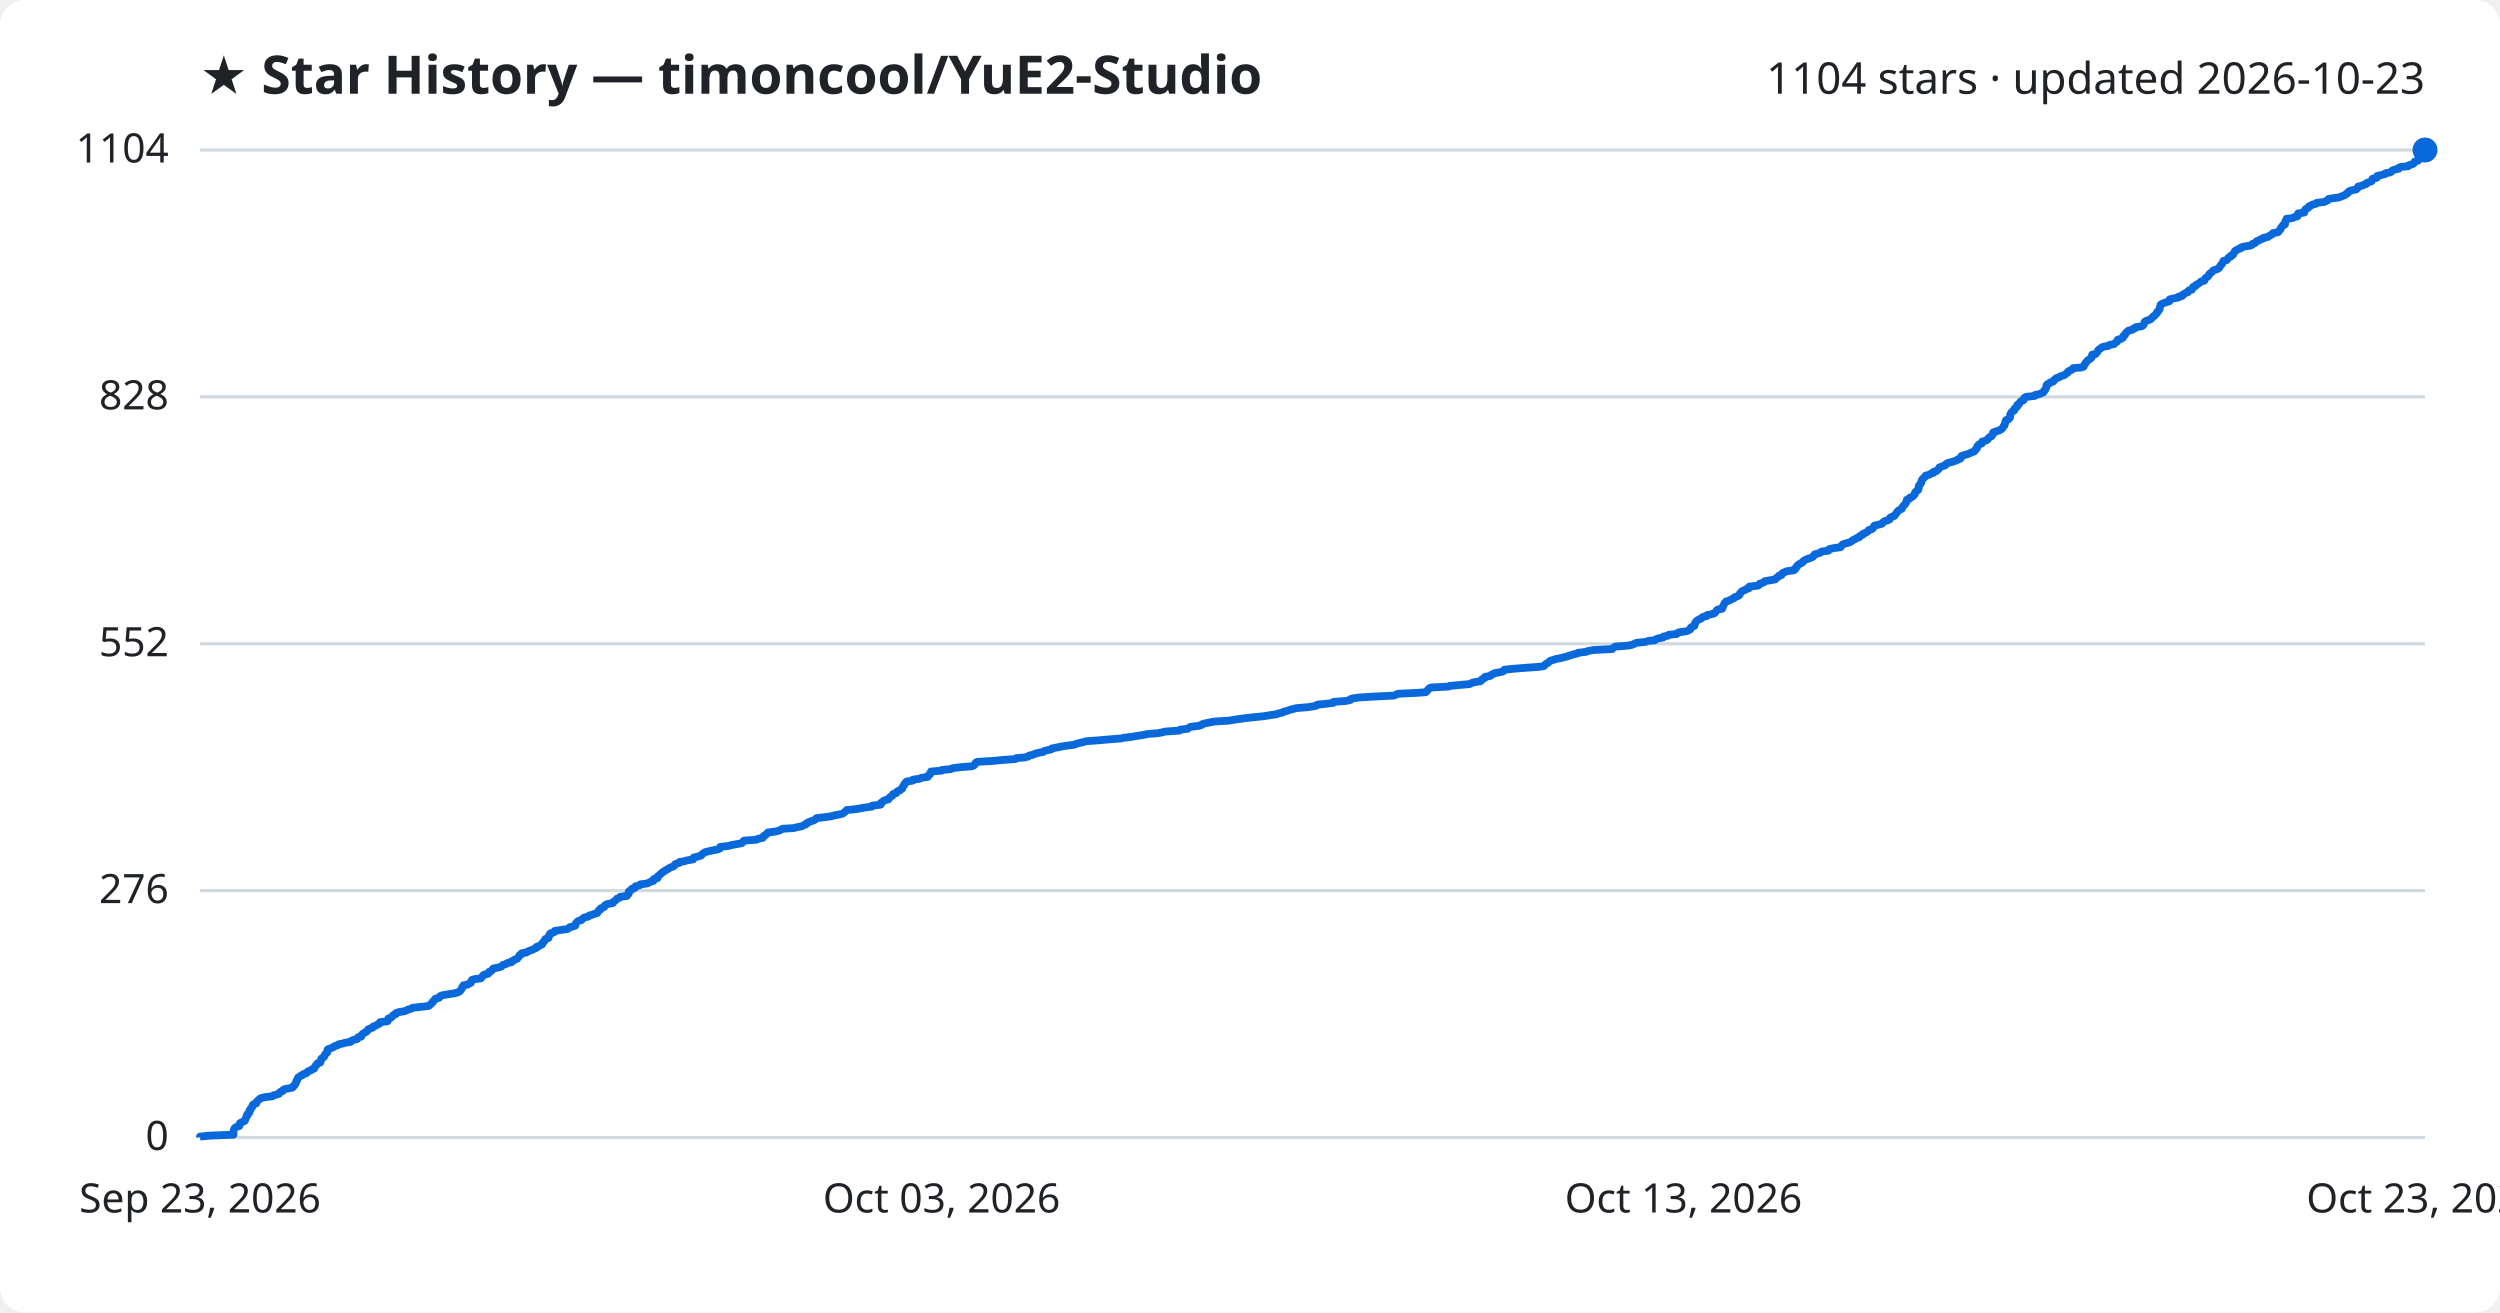
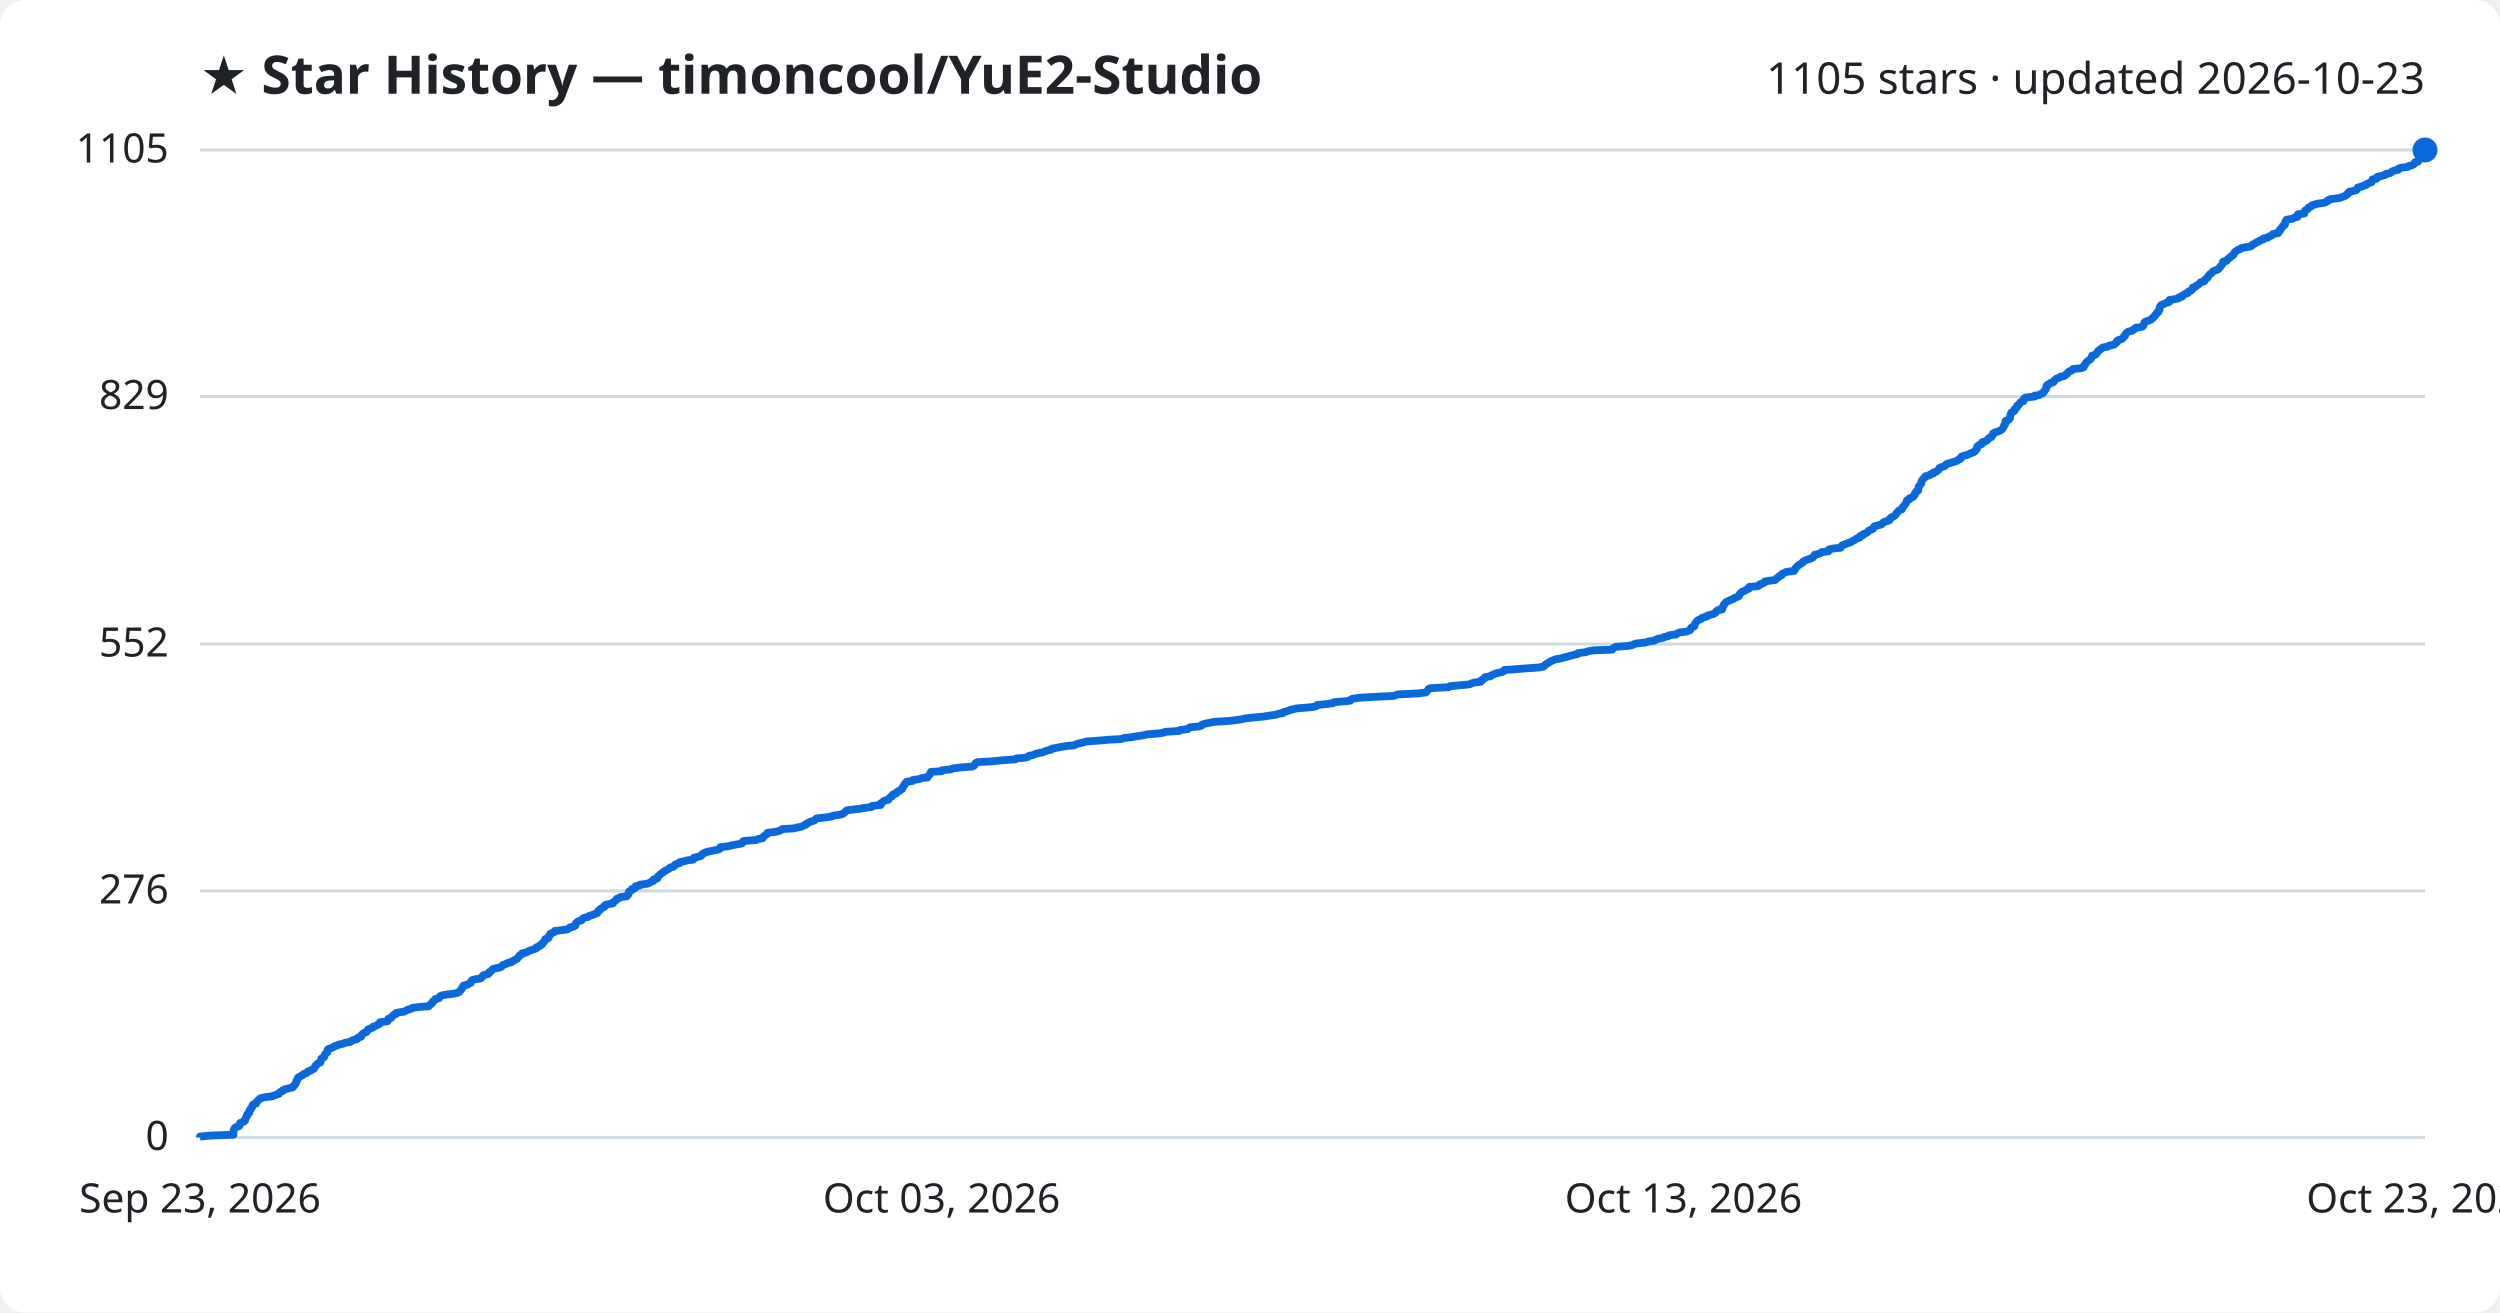
<svg xmlns="http://www.w3.org/2000/svg" viewBox="0 0 800 420" font-family="Segoe UI, sans-serif">
  <rect width="800" height="420" fill="#ffffff" rx="8" />
  <text x="64" y="30" fill="#1f2328" font-size="17" font-weight="700">★ Star History — timoncool/YuE2-Studio</text>
-   <text x="776" y="30" fill="#1f2328" font-size="14" text-anchor="end">1104 stars · updated 2026-10-23</text>
+   <text x="776" y="30" fill="#1f2328" font-size="14" text-anchor="end">1105 stars · updated 2026-10-23</text>
  <line x1="64" y1="364.0" x2="776" y2="364.0" stroke="#d1d9e0" stroke-width="1" />
  <text x="54" y="368.0" fill="#1f2328" font-size="13" text-anchor="end">0</text>
-   <line x1="64" y1="285.0" x2="776" y2="285.0" stroke="#d1d9e0" stroke-width="1" />
-   <text x="54" y="289.0" fill="#1f2328" font-size="13" text-anchor="end">276</text>
-   <line x1="64" y1="206.0" x2="776" y2="206.0" stroke="#d1d9e0" stroke-width="1" />
-   <text x="54" y="210.0" fill="#1f2328" font-size="13" text-anchor="end">552</text>
-   <line x1="64" y1="127.0" x2="776" y2="127.0" stroke="#d1d9e0" stroke-width="1" />
-   <text x="54" y="131.0" fill="#1f2328" font-size="13" text-anchor="end">828</text>
+   <line x1="64" y1="285.1" x2="776" y2="285.1" stroke="#d1d9e0" stroke-width="1" />
+   <text x="54" y="289.1" fill="#1f2328" font-size="13" text-anchor="end">276</text>
+   <line x1="64" y1="206.1" x2="776" y2="206.1" stroke="#d1d9e0" stroke-width="1" />
+   <text x="54" y="210.1" fill="#1f2328" font-size="13" text-anchor="end">552</text>
+   <line x1="64" y1="126.9" x2="776" y2="126.9" stroke="#d1d9e0" stroke-width="1" />
+   <text x="54" y="130.9" fill="#1f2328" font-size="13" text-anchor="end">829</text>
  <line x1="64" y1="48.0" x2="776" y2="48.0" stroke="#d1d9e0" stroke-width="1" />
-   <text x="54" y="52.0" fill="#1f2328" font-size="13" text-anchor="end">1104</text>
-   <path d="M64.0,364.0 L64.0,363.7 L67.1,363.4 L74.7,363.1 L74.7,362.9 L74.7,362.6 L74.7,362.3 L74.7,362.0 L74.8,361.7 L74.9,361.4 L75.0,361.1 L75.2,360.9 L75.7,360.6 L76.6,360.3 L76.7,360.0 L76.8,359.7 L76.8,359.4 L77.4,359.1 L78.1,358.8 L78.4,358.6 L78.4,358.3 L78.6,358.0 L78.7,357.7 L78.8,357.4 L79.1,357.1 L79.1,356.8 L79.1,356.6 L79.6,356.3 L79.8,356.0 L79.8,355.7 L79.8,355.4 L80.2,355.1 L80.2,354.8 L80.4,354.6 L80.7,354.3 L80.8,354.0 L80.8,353.7 L81.1,353.4 L82.0,353.1 L82.0,352.8 L82.1,352.6 L82.4,352.3 L82.8,352.0 L83.0,351.7 L83.5,351.4 L84.8,351.1 L87.2,350.8 L87.5,350.5 L88.4,350.3 L89.3,350.0 L89.4,349.7 L89.7,349.4 L90.5,349.1 L90.6,348.8 L91.1,348.5 L92.3,348.3 L93.6,348.0 L93.9,347.7 L94.0,347.4 L94.4,347.1 L94.5,346.8 L94.7,346.5 L94.8,346.3 L94.8,346.0 L95.1,345.7 L95.1,345.4 L95.3,345.1 L95.4,344.8 L95.9,344.5 L96.3,344.2 L96.9,344.0 L97.1,343.7 L98.1,343.4 L98.3,343.1 L98.6,342.8 L99.5,342.5 L99.8,342.2 L100.5,342.0 L100.6,341.7 L100.8,341.4 L100.9,341.1 L101.3,340.8 L101.4,340.5 L101.7,340.2 L102.5,340.0 L102.6,339.7 L102.7,339.4 L102.8,339.1 L102.8,338.8 L103.2,338.5 L103.7,338.2 L103.8,338.0 L103.9,337.7 L104.0,337.4 L104.3,337.1 L104.7,336.8 L104.7,336.5 L104.8,336.2 L104.8,335.9 L105.1,335.7 L106.0,335.4 L106.7,335.1 L107.0,334.8 L108.0,334.5 L108.3,334.2 L109.8,333.9 L110.3,333.7 L112.2,333.4 L112.4,333.1 L113.0,332.8 L114.3,332.5 L114.5,332.2 L114.6,331.9 L115.6,331.7 L115.7,331.4 L115.8,331.1 L116.1,330.8 L116.6,330.5 L117.2,330.2 L117.4,329.9 L117.7,329.7 L117.8,329.4 L118.6,329.1 L119.3,328.8 L119.4,328.5 L120.3,328.2 L120.7,327.9 L121.4,327.6 L121.6,327.4 L121.6,327.1 L124.0,326.8 L124.2,326.5 L124.2,326.2 L124.3,325.9 L125.2,325.6 L125.4,325.4 L125.6,325.1 L125.9,324.8 L126.7,324.5 L126.7,324.2 L127.5,323.9 L129.4,323.6 L129.9,323.4 L130.5,323.1 L131.6,322.8 L132.0,322.5 L134.6,322.2 L137.2,321.9 L137.5,321.6 L137.7,321.4 L138.1,321.1 L138.4,320.8 L138.5,320.5 L138.9,320.2 L139.1,319.9 L139.3,319.6 L140.5,319.3 L140.7,319.1 L140.8,318.8 L141.5,318.5 L143.2,318.2 L145.2,317.9 L146.4,317.6 L147.0,317.3 L147.2,317.1 L147.5,316.8 L147.7,316.5 L147.8,316.2 L147.9,315.9 L148.3,315.6 L148.3,315.3 L149.6,315.1 L150.0,314.8 L150.7,314.5 L150.7,314.2 L150.9,313.9 L151.0,313.6 L151.9,313.3 L153.8,313.1 L154.1,312.8 L154.4,312.5 L154.5,312.2 L154.9,311.9 L156.2,311.6 L156.5,311.3 L156.5,311.0 L157.1,310.8 L157.4,310.5 L157.6,310.2 L157.9,309.9 L159.5,309.6 L160.4,309.3 L160.7,309.0 L160.9,308.8 L161.9,308.5 L162.3,308.2 L163.7,307.9 L163.7,307.6 L164.5,307.3 L164.8,307.0 L165.5,306.8 L165.7,306.5 L166.0,306.2 L166.2,305.9 L166.3,305.6 L167.0,305.3 L167.0,305.0 L168.5,304.8 L168.8,304.5 L169.6,304.2 L170.4,303.9 L171.0,303.6 L171.7,303.3 L171.7,303.0 L172.6,302.7 L172.8,302.5 L173.5,302.2 L173.5,301.9 L173.7,301.6 L174.1,301.3 L174.2,301.0 L174.5,300.7 L174.5,300.5 L175.5,300.2 L175.6,299.9 L175.7,299.6 L175.7,299.3 L176.1,299.0 L176.1,298.7 L176.8,298.5 L177.5,298.2 L177.5,297.9 L179.4,297.6 L181.6,297.3 L182.1,297.0 L182.3,296.7 L183.6,296.4 L184.1,296.2 L184.1,295.9 L184.2,295.6 L184.4,295.3 L184.7,295.0 L185.1,294.7 L186.1,294.4 L186.3,294.2 L186.5,293.9 L187.0,293.6 L188.3,293.3 L188.5,293.0 L189.5,292.7 L190.3,292.4 L191.1,292.2 L191.2,291.9 L191.5,291.6 L191.6,291.3 L192.2,291.0 L192.2,290.7 L192.9,290.4 L193.4,290.2 L193.4,289.9 L193.7,289.6 L194.4,289.3 L196.1,289.0 L196.1,288.7 L196.6,288.4 L197.0,288.1 L197.2,287.9 L197.4,287.6 L198.2,287.3 L198.4,287.0 L200.6,286.7 L200.7,286.4 L201.1,286.1 L201.2,285.9 L201.2,285.6 L201.2,285.3 L201.6,285.0 L202.2,284.7 L202.2,284.4 L203.2,284.1 L203.2,283.9 L203.4,283.6 L204.7,283.3 L204.9,283.0 L207.1,282.7 L207.8,282.4 L208.3,282.1 L209.1,281.9 L209.1,281.6 L209.2,281.3 L210.4,281.0 L210.5,280.7 L210.5,280.4 L211.0,280.1 L211.2,279.8 L211.5,279.6 L211.8,279.3 L212.3,279.0 L212.6,278.7 L213.2,278.4 L213.7,278.1 L214.2,277.8 L214.5,277.6 L215.4,277.3 L215.8,277.0 L215.9,276.7 L216.3,276.4 L217.5,276.1 L217.5,275.8 L219.0,275.6 L220.0,275.3 L221.8,275.0 L221.9,274.7 L222.0,274.4 L223.3,274.1 L224.3,273.8 L224.5,273.6 L224.7,273.3 L225.2,273.0 L225.6,272.7 L226.8,272.4 L228.2,272.1 L229.7,271.8 L230.4,271.5 L230.4,271.3 L230.5,271.0 L233.1,270.7 L234.2,270.4 L235.9,270.1 L237.4,269.8 L237.7,269.5 L237.8,269.3 L238.1,269.0 L242.1,268.7 L242.6,268.4 L244.1,268.1 L244.2,267.8 L244.4,267.5 L244.9,267.3 L245.1,267.0 L245.6,266.7 L245.7,266.4 L248.1,266.1 L249.3,265.8 L249.9,265.5 L250.4,265.2 L253.9,265.0 L255.1,264.7 L256.6,264.4 L257.1,264.1 L257.9,263.8 L258.0,263.5 L258.7,263.2 L258.9,263.0 L259.9,262.7 L260.7,262.4 L261.0,262.1 L261.3,261.8 L263.9,261.5 L266.1,261.2 L266.6,261.0 L268.2,260.7 L269.6,260.4 L270.0,260.1 L270.4,259.8 L270.7,259.5 L271.0,259.2 L273.3,259.0 L275.2,258.7 L276.8,258.4 L279.1,258.1 L279.1,257.8 L281.8,257.5 L281.9,257.2 L281.9,256.9 L282.4,256.7 L282.6,256.4 L283.0,256.1 L284.3,255.8 L284.5,255.5 L284.7,255.2 L285.0,254.9 L285.5,254.7 L285.6,254.4 L285.8,254.1 L286.8,253.8 L286.9,253.5 L287.2,253.2 L288.0,252.9 L288.1,252.7 L288.7,252.4 L288.7,252.1 L288.9,251.8 L289.1,251.5 L289.4,251.2 L289.4,250.9 L289.7,250.7 L289.8,250.4 L290.1,250.1 L292.1,249.8 L292.1,249.5 L294.3,249.2 L294.8,248.9 L296.9,248.6 L296.9,248.4 L297.1,248.1 L297.6,247.8 L297.6,247.5 L297.9,247.2 L297.9,246.9 L301.4,246.6 L301.4,246.4 L304.3,246.1 L304.9,245.8 L307.3,245.5 L311.1,245.2 L311.7,244.9 L312.0,244.6 L312.1,244.4 L312.2,244.1 L312.7,243.8 L317.7,243.5 L320.7,243.2 L324.9,242.9 L325.2,242.6 L327.8,242.4 L329.0,242.1 L329.3,241.8 L330.6,241.5 L331.2,241.2 L332.3,240.9 L333.9,240.6 L334.2,240.3 L335.0,240.1 L336.4,239.8 L336.6,239.5 L338.2,239.2 L339.6,238.9 L341.5,238.6 L343.8,238.3 L344.2,238.1 L345.2,237.8 L346.6,237.5 L347.5,237.2 L351.6,236.9 L354.9,236.6 L358.9,236.3 L359.5,236.1 L362.1,235.8 L363.8,235.5 L365.8,235.2 L367.1,234.9 L370.7,234.6 L372.2,234.3 L372.8,234.1 L377.4,233.8 L377.6,233.5 L380.1,233.2 L380.4,232.9 L380.9,232.6 L383.5,232.3 L384.5,232.0 L384.6,231.8 L385.5,231.5 L387.0,231.2 L388.6,230.9 L393.3,230.6 L395.0,230.3 L397.2,230.0 L398.5,229.8 L401.2,229.5 L404.4,229.2 L406.1,228.9 L408.3,228.6 L409.1,228.3 L410.5,228.0 L410.6,227.8 L411.8,227.5 L412.6,227.2 L413.7,226.9 L414.8,226.6 L418.5,226.3 L420.4,226.0 L421.3,225.8 L421.5,225.5 L424.5,225.2 L426.7,224.9 L426.8,224.6 L430.7,224.3 L432.1,224.0 L432.2,223.7 L432.9,223.5 L434.9,223.2 L439.6,222.9 L446.0,222.6 L446.7,222.3 L447.4,222.0 L453.7,221.7 L456.2,221.5 L456.6,221.2 L456.8,220.9 L457.1,220.6 L457.3,220.3 L457.9,220.0 L463.6,219.7 L463.9,219.5 L467.0,219.2 L470.3,218.9 L470.8,218.6 L471.8,218.3 L473.7,218.0 L474.1,217.7 L474.2,217.4 L474.7,217.2 L475.2,216.9 L475.2,216.6 L476.9,216.3 L477.1,216.0 L477.8,215.7 L478.3,215.4 L479.5,215.2 L480.9,214.9 L481.3,214.6 L481.4,214.3 L484.4,214.0 L488.1,213.7 L492.4,213.4 L493.9,213.2 L494.3,212.9 L494.5,212.6 L495.0,212.3 L495.5,212.0 L495.8,211.7 L496.2,211.4 L497.0,211.2 L497.8,210.9 L499.4,210.6 L500.5,210.3 L501.7,210.0 L502.5,209.7 L503.5,209.4 L504.8,209.1 L504.9,208.9 L507.5,208.6 L508.2,208.3 L510.0,208.0 L515.9,207.7 L516.1,207.4 L516.5,207.1 L517.0,206.9 L521.0,206.6 L522.4,206.3 L523.0,206.0 L523.7,205.7 L526.6,205.4 L527.4,205.1 L529.5,204.9 L529.8,204.6 L530.6,204.3 L532.2,204.0 L532.3,203.7 L533.8,203.4 L534.1,203.1 L536.5,202.9 L536.7,202.6 L537.5,202.3 L539.7,202.0 L540.3,201.7 L540.9,201.4 L541.0,201.1 L541.1,200.8 L541.4,200.6 L542.2,200.3 L542.2,200.0 L542.4,199.7 L542.4,199.4 L542.6,199.1 L542.8,198.8 L543.1,198.6 L543.5,198.3 L544.3,198.0 L544.5,197.7 L545.0,197.4 L546.2,197.1 L546.3,196.8 L547.5,196.6 L548.5,196.3 L548.9,196.0 L549.1,195.7 L549.3,195.4 L549.6,195.1 L551.1,194.8 L551.2,194.6 L551.2,194.3 L551.4,194.0 L551.5,193.7 L551.7,193.4 L551.8,193.1 L552.1,192.8 L552.3,192.5 L553.0,192.3 L553.7,192.0 L554.2,191.7 L554.9,191.4 L555.1,191.1 L556.0,190.8 L556.5,190.5 L556.7,190.3 L556.7,190.0 L557.0,189.7 L557.2,189.4 L557.6,189.1 L558.4,188.8 L558.8,188.5 L559.6,188.3 L559.8,188.0 L559.8,187.7 L562.6,187.4 L563.0,187.1 L563.1,186.8 L564.1,186.5 L564.6,186.2 L564.7,186.0 L566.4,185.7 L568.1,185.4 L568.3,185.1 L568.6,184.8 L569.2,184.5 L569.3,184.2 L570.1,184.0 L570.2,183.7 L570.4,183.4 L571.1,183.1 L571.7,182.8 L574.1,182.5 L574.1,182.2 L574.6,182.0 L574.6,181.7 L575.0,181.4 L575.0,181.1 L575.4,180.8 L575.8,180.5 L576.4,180.2 L576.8,180.0 L576.9,179.7 L577.3,179.4 L577.8,179.1 L578.6,178.8 L579.5,178.5 L580.1,178.2 L580.3,177.9 L580.6,177.7 L580.7,177.4 L581.8,177.1 L582.6,176.8 L582.9,176.5 L585.1,176.2 L585.1,175.9 L585.4,175.7 L586.8,175.4 L589.0,175.1 L589.1,174.8 L589.4,174.5 L589.7,174.2 L590.6,173.9 L591.4,173.7 L592.2,173.4 L592.6,173.1 L593.0,172.8 L593.7,172.5 L594.1,172.2 L595.0,171.9 L595.0,171.7 L595.3,171.4 L596.1,171.1 L596.2,170.8 L597.0,170.5 L597.5,170.2 L597.8,169.9 L598.0,169.6 L598.8,169.4 L599.3,169.1 L599.5,168.8 L599.6,168.5 L599.8,168.2 L601.1,167.9 L602.2,167.6 L602.4,167.4 L602.6,167.1 L603.0,166.8 L604.0,166.5 L604.7,166.2 L604.7,165.9 L604.9,165.6 L605.4,165.4 L606.2,165.1 L606.3,164.8 L606.7,164.5 L606.9,164.2 L607.0,163.9 L607.3,163.6 L607.5,163.4 L608.0,163.1 L608.6,162.8 L608.7,162.5 L608.8,162.2 L609.1,161.9 L609.4,161.6 L609.6,161.3 L609.8,161.1 L609.9,160.8 L610.1,160.5 L610.2,160.2 L610.2,159.9 L611.0,159.6 L611.1,159.3 L611.7,159.1 L612.2,158.8 L612.4,158.5 L612.7,158.2 L612.8,157.9 L612.8,157.6 L613.2,157.3 L613.3,157.1 L613.8,156.8 L613.8,156.5 L614.0,156.2 L614.0,155.9 L614.0,155.6 L614.1,155.3 L614.4,155.1 L614.5,154.8 L614.8,154.5 L614.8,154.2 L614.9,153.9 L615.0,153.6 L615.2,153.3 L615.6,153.0 L615.7,152.8 L616.1,152.5 L616.2,152.2 L617.4,151.9 L617.8,151.6 L618.7,151.3 L618.7,151.0 L619.6,150.8 L619.8,150.5 L620.3,150.2 L620.5,149.9 L620.6,149.6 L621.3,149.3 L622.2,149.0 L622.6,148.8 L622.7,148.5 L623.2,148.2 L624.3,147.9 L625.3,147.6 L626.2,147.3 L626.5,147.0 L627.3,146.8 L627.5,146.5 L627.5,146.2 L627.7,145.9 L628.7,145.6 L629.7,145.3 L630.4,145.0 L631.1,144.7 L631.7,144.5 L632.0,144.2 L632.1,143.9 L632.5,143.6 L632.7,143.3 L632.7,143.0 L632.8,142.7 L633.1,142.5 L633.3,142.2 L634.2,141.9 L634.3,141.6 L634.3,141.3 L635.4,141.0 L636.0,140.7 L636.0,140.5 L636.4,140.2 L636.6,139.9 L637.3,139.6 L637.4,139.3 L637.7,139.0 L637.8,138.7 L637.8,138.4 L638.3,138.2 L639.3,137.9 L640.0,137.6 L640.5,137.3 L640.8,137.0 L641.0,136.7 L641.1,136.4 L641.4,136.2 L641.4,135.9 L641.6,135.6 L641.7,135.3 L641.7,135.0 L641.8,134.7 L642.0,134.4 L642.7,134.2 L643.0,133.9 L643.2,133.6 L643.2,133.3 L643.2,133.0 L643.3,132.7 L643.4,132.4 L643.5,132.2 L643.7,131.9 L644.1,131.6 L644.6,131.3 L644.7,131.0 L644.7,130.7 L645.2,130.4 L645.5,130.1 L645.5,129.9 L645.5,129.6 L646.1,129.3 L646.2,129.0 L646.5,128.7 L646.7,128.4 L647.5,128.1 L647.6,127.9 L647.7,127.6 L647.8,127.3 L648.3,127.0 L651.1,126.7 L651.2,126.4 L652.7,126.1 L653.1,125.9 L653.8,125.6 L654.1,125.3 L654.1,125.0 L654.5,124.7 L654.6,124.4 L654.8,124.1 L654.8,123.9 L654.8,123.6 L654.9,123.3 L655.1,123.0 L655.8,122.7 L656.0,122.4 L657.0,122.1 L657.3,121.8 L657.3,121.6 L657.7,121.3 L658.0,121.0 L659.0,120.7 L659.3,120.4 L660.4,120.1 L660.9,119.8 L661.1,119.6 L661.6,119.3 L661.7,119.0 L662.1,118.7 L662.9,118.4 L663.2,118.1 L663.4,117.8 L666.1,117.6 L666.8,117.3 L666.9,117.0 L667.0,116.7 L667.3,116.4 L667.4,116.1 L667.7,115.8 L667.8,115.6 L668.1,115.3 L668.6,115.0 L669.0,114.7 L669.3,114.4 L669.4,114.1 L669.4,113.8 L669.5,113.5 L670.6,113.3 L670.8,113.0 L671.1,112.7 L671.3,112.4 L671.4,112.1 L671.7,111.8 L672.2,111.5 L672.4,111.3 L672.9,111.0 L674.6,110.7 L675.0,110.4 L676.5,110.1 L676.8,109.8 L677.2,109.5 L677.5,109.3 L677.5,109.0 L677.7,108.7 L678.8,108.4 L679.3,108.1 L679.4,107.8 L679.5,107.5 L680.0,107.2 L680.0,107.0 L680.2,106.7 L680.4,106.4 L680.8,106.1 L681.1,105.8 L682.4,105.5 L682.6,105.2 L683.3,105.0 L683.4,104.7 L685.4,104.4 L685.8,104.1 L686.0,103.8 L686.1,103.5 L686.2,103.2 L686.3,103.0 L686.7,102.7 L687.6,102.4 L688.3,102.1 L688.5,101.8 L688.9,101.5 L689.1,101.2 L689.5,101.0 L689.7,100.7 L690.0,100.4 L690.3,100.1 L690.3,99.8 L690.7,99.5 L690.9,99.2 L691.1,98.9 L691.1,98.7 L691.2,98.4 L691.2,98.1 L691.4,97.8 L691.4,97.5 L691.9,97.2 L692.6,96.9 L693.3,96.7 L694.2,96.4 L694.2,96.1 L694.3,95.8 L695.5,95.5 L697.1,95.2 L697.2,94.9 L698.3,94.7 L698.3,94.4 L698.9,94.1 L699.3,93.8 L700.1,93.5 L700.2,93.2 L700.5,92.9 L701.4,92.7 L701.5,92.4 L701.7,92.1 L701.8,91.8 L702.6,91.5 L702.7,91.2 L703.3,90.9 L703.7,90.6 L704.0,90.4 L704.3,90.1 L705.4,89.8 L705.5,89.5 L705.6,89.2 L705.9,88.9 L706.4,88.6 L706.6,88.4 L706.8,88.1 L706.9,87.8 L707.2,87.5 L707.6,87.2 L708.0,86.9 L708.2,86.6 L708.6,86.4 L709.6,86.1 L710.0,85.8 L710.3,85.5 L710.4,85.2 L710.6,84.9 L710.9,84.6 L711.1,84.4 L711.2,84.1 L711.4,83.8 L711.5,83.5 L712.6,83.2 L712.8,82.9 L713.0,82.6 L713.3,82.3 L713.9,82.1 L713.9,81.8 L714.6,81.5 L714.7,81.2 L714.9,80.9 L715.0,80.6 L715.2,80.3 L715.7,80.1 L716.0,79.8 L717.0,79.5 L717.1,79.2 L718.1,78.9 L720.1,78.6 L720.7,78.3 L720.7,78.1 L721.6,77.8 L721.9,77.5 L722.1,77.2 L723.0,76.9 L723.3,76.6 L724.3,76.3 L724.3,76.1 L725.8,75.8 L726.1,75.5 L726.7,75.2 L727.2,74.9 L727.3,74.6 L729.0,74.3 L729.2,74.0 L729.3,73.8 L729.7,73.5 L729.8,73.2 L729.9,72.9 L730.2,72.6 L730.4,72.3 L730.6,72.0 L731.2,71.8 L731.2,71.5 L731.3,71.2 L731.3,70.9 L731.4,70.6 L731.7,70.3 L731.7,70.0 L733.6,69.8 L734.1,69.5 L735.2,69.2 L735.3,68.9 L735.3,68.6 L735.4,68.3 L737.4,68.0 L737.4,67.8 L737.5,67.5 L737.6,67.2 L737.8,66.9 L738.5,66.6 L738.8,66.3 L738.9,66.0 L739.7,65.7 L739.9,65.5 L741.1,65.2 L741.4,64.9 L743.9,64.6 L744.4,64.3 L745.0,64.0 L745.1,63.7 L746.0,63.5 L748.4,63.2 L749.2,62.9 L749.9,62.6 L750.6,62.3 L750.8,62.0 L751.4,61.7 L751.4,61.5 L751.7,61.2 L752.6,60.9 L754.0,60.6 L754.3,60.3 L754.6,60.0 L754.6,59.7 L755.9,59.4 L756.3,59.2 L757.2,58.9 L757.3,58.6 L758.0,58.3 L758.9,58.0 L759.0,57.7 L759.2,57.4 L759.2,57.2 L760.6,56.9 L760.6,56.6 L760.7,56.3 L762.1,56.0 L763.2,55.7 L763.4,55.4 L764.8,55.2 L765.3,54.9 L765.5,54.6 L766.2,54.3 L767.6,54.0 L767.6,53.7 L768.3,53.4 L770.6,53.2 L770.8,52.9 L771.8,52.6 L772.4,52.3 L772.6,52.0 L772.7,51.7 L773.8,51.4 L773.8,51.1 L773.9,50.9 L774.2,50.6 L774.5,50.3 L774.7,50.0 L775.1,49.7 L775.1,49.4 L775.2,49.1 L775.3,48.9 L775.9,48.6 L775.9,48.3 L776.0,48.0 L776.0,48.0" fill="none" stroke="#0969da" stroke-width="2.5" stroke-linejoin="round" />
+   <text x="54" y="52.0" fill="#1f2328" font-size="13" text-anchor="end">1105</text>
+   <path d="M64.0,364.0 L64.0,363.7 L67.1,363.4 L74.7,363.1 L74.7,362.9 L74.7,362.6 L74.7,362.3 L74.7,362.0 L74.8,361.7 L74.9,361.4 L75.0,361.1 L75.2,360.9 L75.7,360.6 L76.6,360.3 L76.7,360.0 L76.8,359.7 L76.8,359.4 L77.4,359.1 L78.1,358.9 L78.4,358.6 L78.4,358.3 L78.6,358.0 L78.7,357.7 L78.8,357.4 L79.1,357.1 L79.1,356.9 L79.1,356.6 L79.6,356.3 L79.8,356.0 L79.8,355.7 L79.8,355.4 L80.2,355.1 L80.2,354.8 L80.4,354.6 L80.7,354.3 L80.8,354.0 L80.8,353.7 L81.1,353.4 L82.0,353.1 L82.0,352.8 L82.1,352.6 L82.4,352.3 L82.8,352.0 L83.0,351.7 L83.5,351.4 L84.8,351.1 L87.2,350.8 L87.5,350.6 L88.4,350.3 L89.3,350.0 L89.4,349.7 L89.7,349.4 L90.5,349.1 L90.6,348.8 L91.1,348.6 L92.3,348.3 L93.6,348.0 L93.9,347.7 L94.0,347.4 L94.4,347.1 L94.5,346.8 L94.7,346.6 L94.8,346.3 L94.8,346.0 L95.1,345.7 L95.1,345.4 L95.3,345.1 L95.4,344.8 L95.9,344.6 L96.3,344.3 L96.9,344.0 L97.1,343.7 L98.1,343.4 L98.3,343.1 L98.6,342.8 L99.5,342.6 L99.8,342.3 L100.5,342.0 L100.6,341.7 L100.8,341.4 L100.9,341.1 L101.3,340.8 L101.4,340.6 L101.7,340.3 L102.5,340.0 L102.6,339.7 L102.7,339.4 L102.8,339.1 L102.8,338.8 L103.2,338.5 L103.7,338.3 L103.8,338.0 L103.9,337.7 L104.0,337.4 L104.3,337.1 L104.7,336.8 L104.7,336.5 L104.8,336.3 L104.8,336.0 L105.1,335.7 L106.0,335.4 L106.7,335.1 L107.0,334.8 L108.0,334.5 L108.3,334.3 L109.8,334.0 L110.3,333.7 L112.2,333.4 L112.4,333.1 L113.0,332.8 L114.3,332.5 L114.5,332.3 L114.6,332.0 L115.6,331.7 L115.7,331.4 L115.8,331.1 L116.1,330.8 L116.6,330.5 L117.2,330.3 L117.4,330.0 L117.7,329.7 L117.8,329.4 L118.6,329.1 L119.3,328.8 L119.4,328.5 L120.3,328.3 L120.7,328.0 L121.4,327.7 L121.6,327.4 L121.6,327.1 L124.0,326.8 L124.2,326.5 L124.2,326.3 L124.3,326.0 L125.2,325.7 L125.4,325.4 L125.6,325.1 L125.9,324.8 L126.7,324.5 L126.7,324.2 L127.5,324.0 L129.4,323.7 L129.9,323.4 L130.5,323.1 L131.6,322.8 L132.0,322.5 L134.6,322.2 L137.2,322.0 L137.5,321.7 L137.7,321.4 L138.1,321.1 L138.4,320.8 L138.5,320.5 L138.9,320.2 L139.1,320.0 L139.3,319.7 L140.5,319.4 L140.7,319.1 L140.8,318.8 L141.5,318.5 L143.2,318.2 L145.2,318.0 L146.4,317.7 L147.0,317.4 L147.2,317.1 L147.5,316.8 L147.7,316.5 L147.8,316.2 L147.9,316.0 L148.3,315.7 L148.3,315.4 L149.6,315.1 L150.0,314.8 L150.7,314.5 L150.7,314.2 L150.9,314.0 L151.0,313.7 L151.9,313.4 L153.8,313.1 L154.1,312.8 L154.4,312.5 L154.5,312.2 L154.9,312.0 L156.2,311.7 L156.5,311.4 L156.5,311.1 L157.1,310.8 L157.4,310.5 L157.6,310.2 L157.9,310.0 L159.5,309.7 L160.4,309.4 L160.7,309.1 L160.9,308.8 L161.9,308.5 L162.3,308.2 L163.7,307.9 L163.7,307.7 L164.5,307.4 L164.8,307.1 L165.5,306.8 L165.7,306.5 L166.0,306.2 L166.2,305.9 L166.3,305.7 L167.0,305.4 L167.0,305.1 L168.5,304.8 L168.8,304.5 L169.6,304.2 L170.4,303.9 L171.0,303.7 L171.7,303.4 L171.7,303.1 L172.6,302.8 L172.8,302.5 L173.5,302.2 L173.5,301.9 L173.7,301.7 L174.1,301.4 L174.2,301.1 L174.5,300.8 L174.5,300.5 L175.5,300.2 L175.6,299.9 L175.7,299.7 L175.7,299.4 L176.1,299.1 L176.1,298.8 L176.8,298.5 L177.5,298.2 L177.5,297.9 L179.4,297.7 L181.6,297.4 L182.1,297.1 L182.3,296.8 L183.6,296.5 L184.1,296.2 L184.1,295.9 L184.2,295.7 L184.3,295.4 L184.7,295.1 L185.1,294.8 L186.1,294.5 L186.3,294.2 L186.5,293.9 L187.0,293.7 L188.3,293.4 L188.5,293.1 L189.5,292.8 L190.3,292.5 L191.1,292.2 L191.2,291.9 L191.5,291.6 L191.5,291.4 L192.1,291.1 L192.2,290.8 L192.8,290.5 L193.4,290.2 L193.4,289.9 L193.7,289.6 L194.4,289.4 L196.1,289.1 L196.1,288.8 L196.6,288.5 L197.0,288.2 L197.2,287.9 L197.4,287.6 L198.2,287.4 L198.4,287.1 L200.6,286.8 L200.7,286.5 L201.1,286.2 L201.2,285.9 L201.2,285.6 L201.2,285.4 L201.6,285.1 L202.2,284.8 L202.2,284.5 L203.2,284.2 L203.2,283.9 L203.4,283.6 L204.7,283.4 L204.8,283.1 L207.1,282.8 L207.8,282.5 L208.3,282.2 L209.1,281.9 L209.1,281.6 L209.2,281.4 L210.3,281.1 L210.5,280.8 L210.5,280.5 L210.9,280.2 L211.2,279.9 L211.5,279.6 L211.8,279.4 L212.3,279.1 L212.6,278.8 L213.2,278.5 L213.7,278.2 L214.2,277.9 L214.5,277.6 L215.4,277.4 L215.8,277.1 L215.9,276.8 L216.3,276.5 L217.5,276.2 L217.5,275.9 L219.0,275.6 L220.0,275.3 L221.8,275.1 L221.9,274.8 L222.0,274.5 L223.3,274.2 L224.3,273.9 L224.5,273.6 L224.7,273.3 L225.2,273.1 L225.6,272.8 L226.8,272.5 L228.2,272.2 L229.7,271.9 L230.4,271.6 L230.4,271.3 L230.5,271.1 L233.1,270.8 L234.2,270.5 L235.9,270.2 L237.4,269.9 L237.7,269.6 L237.7,269.3 L238.1,269.1 L242.1,268.8 L242.5,268.5 L244.1,268.2 L244.2,267.9 L244.4,267.6 L244.9,267.3 L245.1,267.1 L245.6,266.8 L245.6,266.5 L248.1,266.2 L249.3,265.9 L249.9,265.6 L250.3,265.3 L253.9,265.1 L255.1,264.8 L256.6,264.5 L257.1,264.2 L257.9,263.9 L258.0,263.6 L258.7,263.3 L258.9,263.1 L259.9,262.8 L260.7,262.5 L261.0,262.2 L261.3,261.9 L263.9,261.6 L266.1,261.3 L266.6,261.0 L268.2,260.8 L269.6,260.5 L270.0,260.2 L270.4,259.9 L270.7,259.6 L271.0,259.3 L273.3,259.0 L275.2,258.8 L276.8,258.5 L279.0,258.2 L279.1,257.9 L281.8,257.6 L281.9,257.3 L281.9,257.0 L282.4,256.8 L282.6,256.5 L283.0,256.2 L284.3,255.9 L284.5,255.6 L284.7,255.3 L285.0,255.0 L285.5,254.8 L285.5,254.5 L285.8,254.2 L286.8,253.9 L286.9,253.6 L287.2,253.3 L288.0,253.0 L288.1,252.8 L288.7,252.5 L288.7,252.2 L288.9,251.9 L289.1,251.6 L289.4,251.3 L289.4,251.0 L289.7,250.8 L289.8,250.5 L290.1,250.2 L292.1,249.9 L292.1,249.6 L294.3,249.3 L294.8,249.0 L296.8,248.8 L296.9,248.5 L297.1,248.2 L297.5,247.9 L297.6,247.6 L297.9,247.3 L297.9,247.0 L301.4,246.8 L301.4,246.5 L304.2,246.2 L304.9,245.9 L307.3,245.6 L311.1,245.3 L311.7,245.0 L311.9,244.7 L312.1,244.5 L312.2,244.2 L312.7,243.9 L317.7,243.6 L320.7,243.3 L324.9,243.0 L325.2,242.7 L327.8,242.5 L329.0,242.2 L329.2,241.9 L330.6,241.6 L331.2,241.3 L332.3,241.0 L333.9,240.7 L334.2,240.5 L335.0,240.2 L336.4,239.9 L336.5,239.6 L338.1,239.3 L339.6,239.0 L341.5,238.7 L343.8,238.5 L344.2,238.2 L345.2,237.9 L346.6,237.6 L347.5,237.3 L351.5,237.0 L354.9,236.7 L358.8,236.5 L359.5,236.2 L362.1,235.9 L363.8,235.6 L365.8,235.3 L367.1,235.0 L370.7,234.7 L372.2,234.5 L372.8,234.2 L377.4,233.9 L377.6,233.6 L380.1,233.3 L380.4,233.0 L380.9,232.7 L383.5,232.5 L384.5,232.2 L384.6,231.9 L385.5,231.6 L387.0,231.3 L388.5,231.0 L393.2,230.7 L395.0,230.5 L397.2,230.2 L398.4,229.9 L401.2,229.6 L404.4,229.3 L406.1,229.0 L408.3,228.7 L409.1,228.4 L410.5,228.2 L410.6,227.9 L411.8,227.6 L412.6,227.3 L413.6,227.0 L414.8,226.7 L418.5,226.4 L420.4,226.2 L421.3,225.9 L421.5,225.6 L424.5,225.3 L426.6,225.0 L426.8,224.7 L430.7,224.4 L432.1,224.2 L432.2,223.9 L432.8,223.6 L434.8,223.3 L439.6,223.0 L446.0,222.7 L446.7,222.4 L447.4,222.2 L453.7,221.9 L456.2,221.6 L456.6,221.3 L456.8,221.0 L457.0,220.7 L457.2,220.4 L457.9,220.2 L463.6,219.9 L463.9,219.6 L467.0,219.3 L470.3,219.0 L470.8,218.7 L471.8,218.4 L473.7,218.2 L474.1,217.9 L474.1,217.6 L474.7,217.3 L475.2,217.0 L475.2,216.7 L476.9,216.4 L477.1,216.2 L477.8,215.9 L478.3,215.6 L479.5,215.3 L480.8,215.0 L481.3,214.7 L481.4,214.4 L484.4,214.2 L488.1,213.9 L492.4,213.6 L493.9,213.3 L494.3,213.0 L494.5,212.7 L495.0,212.4 L495.5,212.1 L495.8,211.9 L496.2,211.6 L497.0,211.3 L497.7,211.0 L499.4,210.7 L500.5,210.4 L501.7,210.1 L502.4,209.9 L503.5,209.6 L504.8,209.3 L504.9,209.0 L507.5,208.7 L508.2,208.4 L510.0,208.1 L515.9,207.9 L516.1,207.6 L516.4,207.3 L517.0,207.0 L521.0,206.7 L522.4,206.4 L523.0,206.1 L523.7,205.9 L526.6,205.6 L527.4,205.3 L529.4,205.0 L529.8,204.7 L530.6,204.4 L532.2,204.1 L532.3,203.9 L533.8,203.6 L534.1,203.3 L536.4,203.0 L536.7,202.7 L537.4,202.4 L539.7,202.1 L540.2,201.9 L540.9,201.6 L541.0,201.3 L541.1,201.0 L541.4,200.7 L542.2,200.4 L542.2,200.1 L542.3,199.9 L542.4,199.6 L542.6,199.3 L542.8,199.0 L543.1,198.7 L543.5,198.4 L544.3,198.1 L544.5,197.8 L545.0,197.6 L546.2,197.3 L546.3,197.0 L547.5,196.7 L548.5,196.4 L548.9,196.1 L549.1,195.8 L549.3,195.6 L549.6,195.3 L551.1,195.0 L551.1,194.7 L551.1,194.4 L551.4,194.1 L551.5,193.8 L551.7,193.6 L551.7,193.3 L552.1,193.0 L552.3,192.7 L552.9,192.4 L553.6,192.1 L554.2,191.8 L554.8,191.6 L555.1,191.3 L556.0,191.0 L556.5,190.7 L556.6,190.4 L556.7,190.1 L557.0,189.8 L557.2,189.6 L557.6,189.3 L558.4,189.0 L558.8,188.7 L559.6,188.4 L559.8,188.1 L559.8,187.8 L562.5,187.6 L563.0,187.3 L563.1,187.0 L564.1,186.7 L564.6,186.4 L564.7,186.1 L566.4,185.8 L568.1,185.6 L568.3,185.3 L568.6,185.0 L569.2,184.7 L569.3,184.4 L570.1,184.1 L570.2,183.8 L570.3,183.6 L571.1,183.3 L571.6,183.0 L574.1,182.7 L574.1,182.4 L574.5,182.1 L574.6,181.8 L574.9,181.5 L575.0,181.3 L575.4,181.0 L575.8,180.7 L576.3,180.4 L576.8,180.1 L576.9,179.8 L577.3,179.5 L577.8,179.3 L578.6,179.0 L579.5,178.7 L580.1,178.4 L580.3,178.1 L580.6,177.8 L580.7,177.5 L581.8,177.3 L582.6,177.0 L582.9,176.7 L585.1,176.4 L585.1,176.1 L585.4,175.8 L586.8,175.5 L589.0,175.3 L589.1,175.0 L589.3,174.7 L589.7,174.4 L590.6,174.1 L591.3,173.8 L592.2,173.5 L592.6,173.3 L593.0,173.0 L593.7,172.7 L594.0,172.4 L595.0,172.1 L595.0,171.8 L595.3,171.5 L596.1,171.3 L596.1,171.0 L596.9,170.7 L597.5,170.4 L597.8,170.1 L598.0,169.8 L598.7,169.5 L599.3,169.3 L599.5,169.0 L599.6,168.7 L599.8,168.4 L601.1,168.1 L602.1,167.8 L602.4,167.5 L602.5,167.3 L602.9,167.0 L604.0,166.7 L604.7,166.4 L604.7,166.1 L604.9,165.8 L605.3,165.5 L606.1,165.2 L606.3,165.0 L606.6,164.7 L606.8,164.4 L607.0,164.1 L607.3,163.8 L607.5,163.5 L608.0,163.2 L608.6,163.0 L608.6,162.7 L608.8,162.4 L609.1,162.1 L609.3,161.8 L609.5,161.5 L609.8,161.2 L609.9,161.0 L610.1,160.7 L610.2,160.4 L610.2,160.1 L611.0,159.8 L611.0,159.5 L611.7,159.2 L612.2,159.0 L612.3,158.7 L612.7,158.4 L612.8,158.1 L612.8,157.8 L613.2,157.5 L613.3,157.2 L613.8,157.0 L613.8,156.7 L613.9,156.4 L613.9,156.1 L614.0,155.8 L614.1,155.5 L614.4,155.2 L614.5,155.0 L614.8,154.7 L614.8,154.4 L614.9,154.1 L615.0,153.8 L615.2,153.5 L615.5,153.2 L615.7,153.0 L616.1,152.7 L616.1,152.4 L617.4,152.1 L617.7,151.8 L618.7,151.5 L618.7,151.2 L619.5,151.0 L619.8,150.7 L620.3,150.4 L620.5,150.1 L620.6,149.8 L621.2,149.5 L622.2,149.2 L622.6,148.9 L622.7,148.7 L623.1,148.4 L624.3,148.1 L625.2,147.8 L626.2,147.5 L626.5,147.2 L627.3,146.9 L627.5,146.7 L627.5,146.4 L627.7,146.1 L628.6,145.8 L629.7,145.5 L630.3,145.2 L631.0,144.9 L631.6,144.7 L632.0,144.4 L632.1,144.1 L632.5,143.8 L632.7,143.5 L632.7,143.2 L632.7,142.9 L633.0,142.7 L633.3,142.4 L634.2,142.1 L634.3,141.8 L634.3,141.5 L635.4,141.2 L635.9,140.9 L636.0,140.7 L636.4,140.4 L636.6,140.1 L637.3,139.8 L637.4,139.5 L637.7,139.2 L637.8,138.9 L637.8,138.7 L638.3,138.4 L639.3,138.1 L640.0,137.8 L640.5,137.5 L640.8,137.2 L641.0,136.9 L641.1,136.7 L641.3,136.4 L641.3,136.1 L641.6,135.8 L641.7,135.5 L641.7,135.2 L641.7,134.9 L641.9,134.6 L642.7,134.4 L643.0,134.1 L643.2,133.8 L643.2,133.5 L643.2,133.2 L643.3,132.9 L643.4,132.6 L643.5,132.4 L643.6,132.1 L644.0,131.8 L644.6,131.5 L644.7,131.2 L644.7,130.9 L645.2,130.6 L645.4,130.4 L645.4,130.1 L645.5,129.8 L646.1,129.5 L646.2,129.2 L646.4,128.9 L646.7,128.6 L647.5,128.4 L647.6,128.1 L647.6,127.8 L647.8,127.5 L648.2,127.2 L651.1,126.9 L651.1,126.6 L652.6,126.4 L653.0,126.1 L653.8,125.8 L654.0,125.5 L654.1,125.2 L654.4,124.9 L654.6,124.6 L654.8,124.4 L654.8,124.1 L654.8,123.8 L654.9,123.5 L655.1,123.2 L655.8,122.9 L656.0,122.6 L656.9,122.4 L657.3,122.1 L657.3,121.8 L657.7,121.5 L658.0,121.2 L658.9,120.9 L659.2,120.6 L660.3,120.4 L660.9,120.1 L661.1,119.8 L661.6,119.5 L661.7,119.2 L662.1,118.9 L662.9,118.6 L663.2,118.3 L663.3,118.1 L666.1,117.8 L666.8,117.5 L666.9,117.2 L666.9,116.9 L667.3,116.6 L667.4,116.3 L667.6,116.1 L667.8,115.8 L668.1,115.5 L668.6,115.2 L669.0,114.9 L669.2,114.6 L669.3,114.3 L669.4,114.1 L669.5,113.8 L670.6,113.5 L670.8,113.2 L671.0,112.9 L671.3,112.6 L671.4,112.3 L671.7,112.1 L672.2,111.8 L672.4,111.5 L672.9,111.2 L674.6,110.9 L674.9,110.6 L676.5,110.3 L676.7,110.1 L677.1,109.8 L677.4,109.5 L677.4,109.2 L677.7,108.9 L678.7,108.6 L679.2,108.3 L679.4,108.1 L679.5,107.8 L680.0,107.5 L680.0,107.2 L680.2,106.9 L680.4,106.6 L680.8,106.3 L681.1,106.1 L682.4,105.8 L682.6,105.5 L683.3,105.2 L683.4,104.9 L685.4,104.6 L685.8,104.3 L685.9,104.1 L686.0,103.8 L686.2,103.5 L686.2,103.2 L686.6,102.9 L687.6,102.6 L688.3,102.3 L688.5,102.0 L688.9,101.8 L689.1,101.5 L689.5,101.2 L689.6,100.9 L689.9,100.6 L690.2,100.3 L690.3,100.0 L690.7,99.8 L690.8,99.5 L691.0,99.2 L691.1,98.9 L691.1,98.6 L691.1,98.3 L691.3,98.0 L691.4,97.8 L691.8,97.5 L692.6,97.2 L693.2,96.9 L694.2,96.6 L694.2,96.3 L694.2,96.0 L695.5,95.8 L697.1,95.5 L697.2,95.2 L698.3,94.9 L698.3,94.6 L698.9,94.3 L699.3,94.0 L700.1,93.8 L700.2,93.5 L700.5,93.2 L701.3,92.9 L701.5,92.6 L701.6,92.3 L701.7,92.0 L702.5,91.8 L702.7,91.5 L703.3,91.2 L703.6,90.9 L704.0,90.6 L704.2,90.3 L705.4,90.0 L705.4,89.8 L705.6,89.5 L705.9,89.2 L706.4,88.9 L706.5,88.6 L706.8,88.3 L706.9,88.0 L707.1,87.8 L707.6,87.5 L707.9,87.2 L708.1,86.9 L708.6,86.6 L709.6,86.3 L710.0,86.0 L710.3,85.7 L710.3,85.5 L710.6,85.2 L710.9,84.9 L711.1,84.6 L711.2,84.3 L711.4,84.0 L711.4,83.7 L712.5,83.5 L712.7,83.2 L712.9,82.9 L713.3,82.6 L713.8,82.3 L713.9,82.0 L714.6,81.7 L714.6,81.5 L714.9,81.2 L715.0,80.9 L715.2,80.6 L715.7,80.3 L716.0,80.0 L716.9,79.7 L717.0,79.5 L718.1,79.2 L720.1,78.9 L720.6,78.6 L720.7,78.3 L721.5,78.0 L721.9,77.7 L722.1,77.5 L723.0,77.2 L723.3,76.9 L724.3,76.6 L724.3,76.3 L725.8,76.0 L726.0,75.7 L726.7,75.5 L727.1,75.2 L727.3,74.9 L729.0,74.6 L729.2,74.3 L729.2,74.0 L729.7,73.7 L729.7,73.5 L729.8,73.2 L730.2,72.9 L730.4,72.6 L730.5,72.3 L731.1,72.0 L731.2,71.7 L731.3,71.4 L731.3,71.2 L731.3,70.9 L731.6,70.6 L731.7,70.3 L733.6,70.0 L734.0,69.7 L735.2,69.4 L735.2,69.2 L735.3,68.9 L735.3,68.6 L737.4,68.3 L737.4,68.0 L737.5,67.7 L737.6,67.4 L737.8,67.2 L738.5,66.9 L738.7,66.6 L738.9,66.3 L739.7,66.0 L739.8,65.7 L741.0,65.4 L741.4,65.2 L743.8,64.9 L744.3,64.6 L745.0,64.3 L745.0,64.0 L745.9,63.7 L748.4,63.4 L749.1,63.2 L749.9,62.9 L750.6,62.6 L750.8,62.3 L751.4,62.0 L751.4,61.7 L751.7,61.4 L752.6,61.2 L753.9,60.9 L754.2,60.6 L754.5,60.3 L754.5,60.0 L755.8,59.7 L756.3,59.4 L757.2,59.2 L757.3,58.9 L758.0,58.6 L758.9,58.3 L759.0,58.0 L759.2,57.7 L759.2,57.4 L760.5,57.2 L760.6,56.9 L760.7,56.6 L762.1,56.3 L763.2,56.0 L763.4,55.7 L764.8,55.4 L765.3,55.1 L765.4,54.9 L766.1,54.6 L767.5,54.3 L767.5,54.0 L768.2,53.7 L770.6,53.4 L770.8,53.1 L771.8,52.9 L772.4,52.6 L772.6,52.3 L772.7,52.0 L773.8,51.7 L773.8,51.4 L773.9,51.1 L774.2,50.9 L774.5,50.6 L774.6,50.3 L775.0,50.0 L775.1,49.7 L775.1,49.4 L775.3,49.1 L775.8,48.9 L775.8,48.6 L776.0,48.3 L776.0,48.0 L776.0,48.0" fill="none" stroke="#0969da" stroke-width="2.5" stroke-linejoin="round" />
  <circle cx="776.0" cy="48.0" r="4" fill="#0969da" />
  <text x="64.0" y="388" fill="#1f2328" font-size="13" text-anchor="middle">Sep 23, 2026</text>
  <text x="301.3" y="388" fill="#1f2328" font-size="13" text-anchor="middle">Oct 03, 2026</text>
  <text x="538.7" y="388" fill="#1f2328" font-size="13" text-anchor="middle">Oct 13, 2026</text>
  <text x="776.0" y="388" fill="#1f2328" font-size="13" text-anchor="middle">Oct 23, 2026</text>
</svg>
